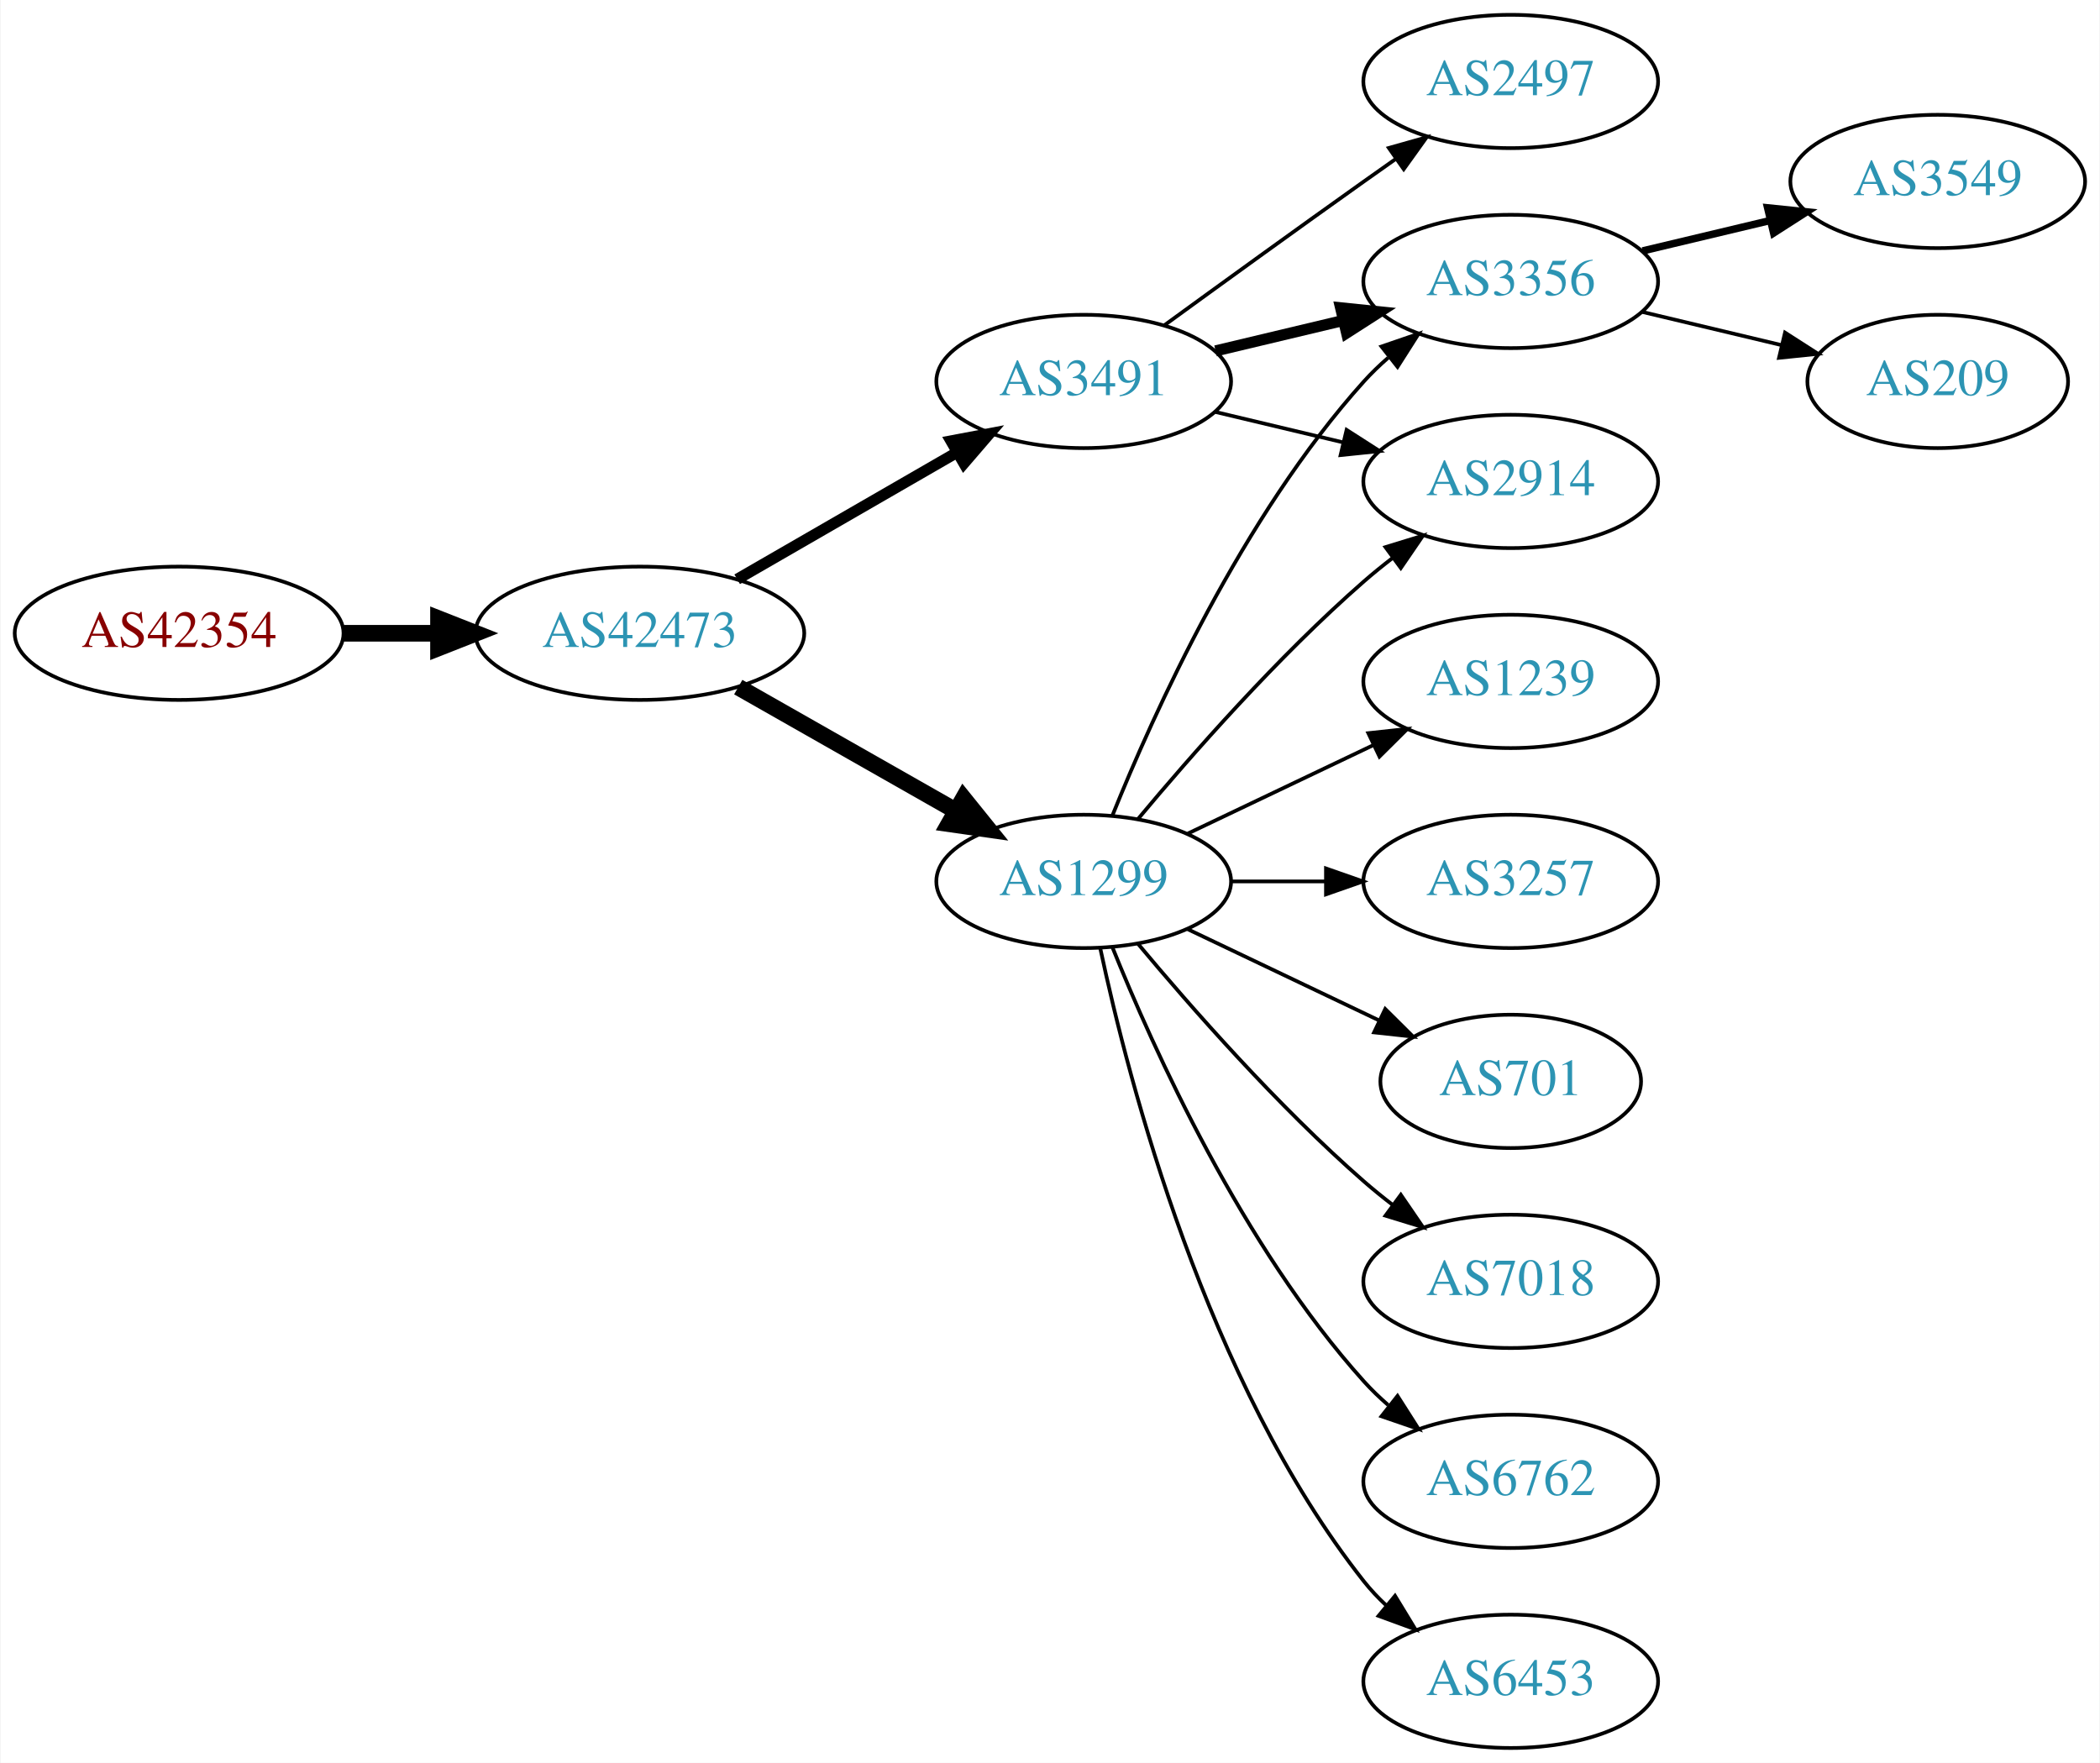
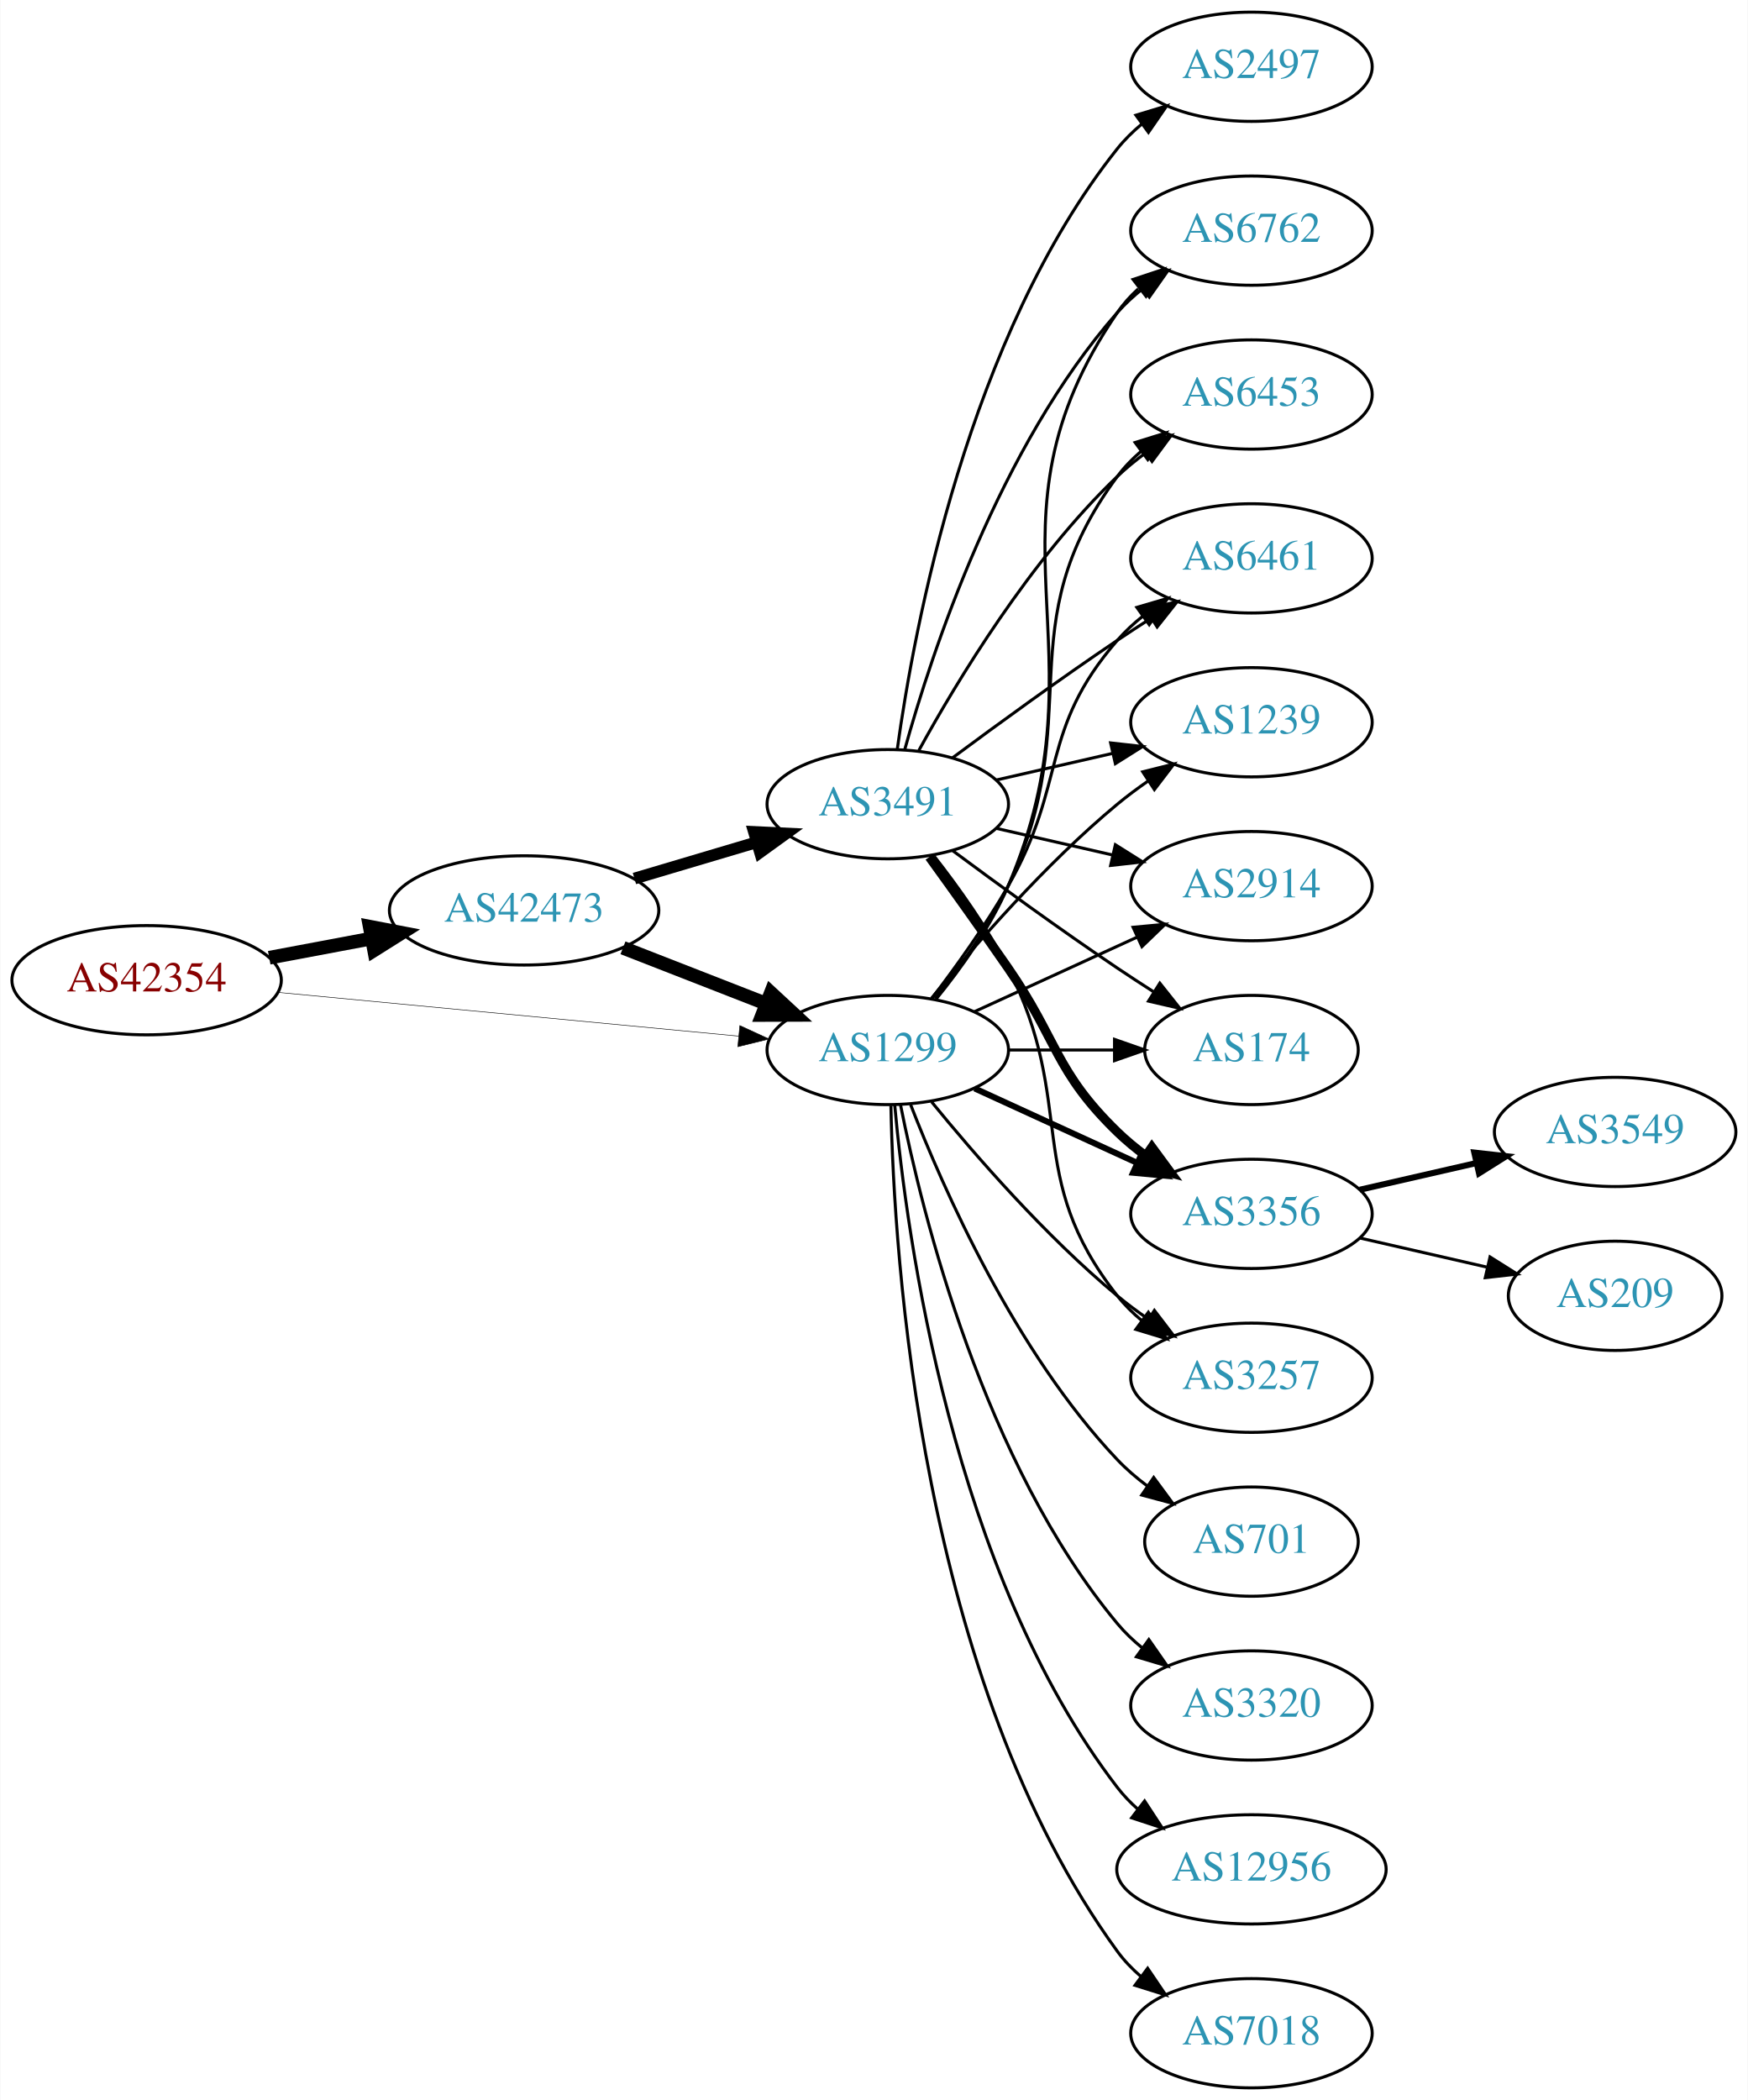
- <svg xmlns="http://www.w3.org/2000/svg" xmlns:xlink="http://www.w3.org/1999/xlink" width="567pt" height="476pt" viewBox="0.00 0.00 566.66 476.00">
-   <g id="graph0" class="graph" transform="scale(1 1) rotate(0) translate(4 472)">
-     <polygon fill="white" stroke="none" points="-4,4 -4,-472 562.663,-472 562.663,4 -4,4" />
+ <svg xmlns="http://www.w3.org/2000/svg" xmlns:xlink="http://www.w3.org/1999/xlink" width="576pt" height="692pt" viewBox="0.00 0.00 575.76 692.00">
+   <g id="graph0" class="graph" transform="scale(1 1) rotate(0) translate(4 688)">
+     <polygon fill="white" stroke="none" points="-4,4 -4,-688 571.762,-688 571.762,4 -4,4" />
    <g id="node1" class="node">
      <g id="a_node1">
        <a xlink:href="/asn/42354" xlink:title="AS42354 ~ DATASIX Rechenzentrumsbetriebs GmbH [AT]">
-           <ellipse fill="#ffffff" stroke="black" cx="44.196" cy="-301" rx="44.393" ry="18" />
-           <text text-anchor="middle" x="44.196" y="-297.3" font-family="Times,serif" font-size="14.00" fill="#880000">AS42354</text>
+           <ellipse fill="#ffffff" stroke="black" cx="44.196" cy="-365" rx="44.393" ry="18" />
+           <text text-anchor="middle" x="44.196" y="-361.3" font-family="Times,serif" font-size="14.00" fill="#880000">AS42354</text>
        </a>
      </g>
    </g>
    <g id="node2" class="node">
      <g id="a_node2">
-         <a xlink:href="/asn/42473" xlink:title="AS42473 ~ ANEXIA Internetdienstleistungs GmbH [AT]">
-           <ellipse fill="#ffffff" stroke="black" cx="168.588" cy="-301" rx="44.393" ry="18" />
-           <text text-anchor="middle" x="168.588" y="-297.3" font-family="Times,serif" font-size="14.00" fill="#2c94b3">AS42473</text>
+         <a xlink:href="/asn/1299" xlink:title="AS1299 ~ Telia Carrier [EU]">
+           <ellipse fill="#ffffff" stroke="black" cx="288.431" cy="-342" rx="39.794" ry="18" />
+           <text text-anchor="middle" x="288.431" y="-338.3" font-family="Times,serif" font-size="14.00" fill="#2c94b3">AS1299</text>
        </a>
      </g>
    </g>
    <g id="edge1" class="edge">
-       <path fill="none" stroke="black" stroke-width="4.5" d="M88.692,-301C96.898,-301 105.569,-301 114.041,-301" />
-       <polygon fill="black" stroke="black" stroke-width="4.5" points="114.233,-304.938 124.233,-301 114.233,-297.063 114.233,-304.938" />
+       <path fill="none" stroke="black" stroke-width="0.173" d="M87.39,-360.994C129.77,-356.97 194.983,-350.778 239.341,-346.566" />
+       <polygon fill="black" stroke="black" stroke-width="0.173" points="239.682,-350.05 249.307,-345.62 239.021,-343.081 239.682,-350.05" />
    </g>
    <g id="node3" class="node">
      <g id="a_node3">
-         <a xlink:href="/asn/3491" xlink:title="AS3491 ~ PCCW Global, Inc. [US]">
-           <ellipse fill="#ffffff" stroke="black" cx="288.431" cy="-369" rx="39.794" ry="18" />
-           <text text-anchor="middle" x="288.431" y="-365.3" font-family="Times,serif" font-size="14.00" fill="#2c94b3">AS3491</text>
+         <a xlink:href="/asn/42473" xlink:title="AS42473 ~ ANEXIA Internetdienstleistungs GmbH [AT]">
+           <ellipse fill="#ffffff" stroke="black" cx="168.588" cy="-388" rx="44.393" ry="18" />
+           <text text-anchor="middle" x="168.588" y="-384.3" font-family="Times,serif" font-size="14.00" fill="#2c94b3">AS42473</text>
        </a>
      </g>
    </g>
    <g id="edge2" class="edge">
-       <path fill="none" stroke="black" stroke-width="3" d="M194.868,-315.588C212.188,-325.582 235.339,-338.941 254.155,-349.799" />
-       <polygon fill="black" stroke="black" stroke-width="3" points="252.588,-352.935 262.999,-354.902 256.087,-346.872 252.588,-352.935" />
-     </g>
-     <g id="node4" class="node">
-       <g id="a_node4">
-         <a xlink:href="/asn/1299" xlink:title="AS1299 ~ Telia Carrier [EU]">
-           <ellipse fill="#ffffff" stroke="black" cx="288.431" cy="-234" rx="39.794" ry="18" />
-           <text text-anchor="middle" x="288.431" y="-230.3" font-family="Times,serif" font-size="14.00" fill="#2c94b3">AS1299</text>
-         </a>
-       </g>
-     </g>
-     <g id="edge3" class="edge">
-       <path fill="none" stroke="black" stroke-width="4.5" d="M195.158,-286.462C212.378,-276.672 235.263,-263.66 253.934,-253.045" />
-       <polygon fill="black" stroke="black" stroke-width="4.5" points="255.971,-256.416 262.718,-248.05 252.079,-249.57 255.971,-256.416" />
+       <path fill="none" stroke="black" stroke-width="4.5" d="M84.595,-372.404C95.296,-374.415 107.019,-376.618 118.196,-378.718" />
+       <polygon fill="black" stroke="black" stroke-width="4.5" points="117.707,-382.633 128.263,-380.61 119.162,-374.893 117.707,-382.633" />
    </g>
    <g id="node5" class="node">
      <g id="a_node5">
-         <a xlink:href="/asn/2914" xlink:title="AS2914 ~ NTT America, Inc. [US]">
-           <ellipse fill="#ffffff" stroke="black" cx="403.724" cy="-342" rx="39.794" ry="18" />
-           <text text-anchor="middle" x="403.724" y="-338.3" font-family="Times,serif" font-size="14.00" fill="#2c94b3">AS2914</text>
-         </a>
-       </g>
-     </g>
-     <g id="edge4" class="edge">
-       <path fill="none" stroke="black" d="M324.038,-360.752C334.909,-358.162 347.064,-355.265 358.506,-352.538" />
-       <polygon fill="black" stroke="black" points="359.412,-355.92 368.328,-350.197 357.789,-349.111 359.412,-355.92" />
+         <a xlink:href="/asn/174" xlink:title="AS174 ~ Cogent Communications [US]">
+           <ellipse fill="#ffffff" stroke="black" cx="408.273" cy="-342" rx="35.194" ry="18" />
+           <text text-anchor="middle" x="408.273" y="-338.3" font-family="Times,serif" font-size="14.00" fill="#2c94b3">AS174</text>
+         </a>
+       </g>
+     </g>
+     <g id="edge14" class="edge">
+       <path fill="none" stroke="black" d="M328.343,-342C339.43,-342 351.59,-342 362.972,-342" />
+       <polygon fill="black" stroke="black" points="363.154,-345.5 373.154,-342 363.154,-338.5 363.154,-345.5" />
    </g>
    <g id="node6" class="node">
      <g id="a_node6">
        <a xlink:href="/asn/3356" xlink:title="AS3356 ~ Level 3 Parent, LLC [US]">
-           <ellipse fill="#ffffff" stroke="black" cx="403.724" cy="-396" rx="39.794" ry="18" />
-           <text text-anchor="middle" x="403.724" y="-392.3" font-family="Times,serif" font-size="14.00" fill="#2c94b3">AS3356</text>
-         </a>
-       </g>
+           <ellipse fill="#ffffff" stroke="black" cx="408.273" cy="-288" rx="39.794" ry="18" />
+           <text text-anchor="middle" x="408.273" y="-284.3" font-family="Times,serif" font-size="14.00" fill="#2c94b3">AS3356</text>
+         </a>
+       </g>
+     </g>
+     <g id="edge16" class="edge">
+       <path fill="none" stroke="black" stroke-width="2" d="M317.06,-329.339C333.017,-322.027 353.287,-312.739 370.57,-304.819" />
+       <polygon fill="black" stroke="black" stroke-width="2" points="372.185,-307.929 379.818,-300.581 369.269,-301.565 372.185,-307.929" />
+     </g>
+     <g id="node8" class="node">
+       <g id="a_node8">
+         <a xlink:href="/asn/3257" xlink:title="AS3257 ~ GTT [DE]">
+           <ellipse fill="#ffffff" stroke="black" cx="408.273" cy="-234" rx="39.794" ry="18" />
+           <text text-anchor="middle" x="408.273" y="-230.3" font-family="Times,serif" font-size="14.00" fill="#2c94b3">AS3257</text>
+         </a>
+       </g>
+     </g>
+     <g id="edge18" class="edge">
+       <path fill="none" stroke="black" d="M302.85,-324.935C316.964,-307.625 340.379,-280.655 364.077,-261 367.294,-258.332 370.794,-255.73 374.365,-253.259" />
+       <polygon fill="black" stroke="black" points="376.288,-256.183 382.721,-247.764 372.442,-250.334 376.288,-256.183" />
+     </g>
+     <g id="node9" class="node">
+       <g id="a_node9">
+         <a xlink:href="/asn/6762" xlink:title="AS6762 ~ TELECOM ITALIA SPARKLE S.p.A. [IT]">
+           <ellipse fill="#ffffff" stroke="black" cx="408.273" cy="-612" rx="39.794" ry="18" />
+           <text text-anchor="middle" x="408.273" y="-608.3" font-family="Times,serif" font-size="14.00" fill="#2c94b3">AS6762</text>
+         </a>
+       </g>
+     </g>
+     <g id="edge17" class="edge">
+       <path fill="none" stroke="black" d="M304.396,-358.827C312.605,-368.935 322.267,-382.435 328.077,-396 361.746,-474.603 315.781,-514.434 364.077,-585 366.025,-587.846 368.382,-590.452 370.978,-592.824" />
+       <polygon fill="black" stroke="black" points="369.257,-595.917 379.315,-599.249 373.53,-590.372 369.257,-595.917" />
+     </g>
+     <g id="node10" class="node">
+       <g id="a_node10">
+         <a xlink:href="/asn/6453" xlink:title="AS6453 ~ TATA COMMUNICATIONS (AMERICA) INC [US]">
+           <ellipse fill="#ffffff" stroke="black" cx="408.273" cy="-558" rx="39.794" ry="18" />
+           <text text-anchor="middle" x="408.273" y="-554.3" font-family="Times,serif" font-size="14.00" fill="#2c94b3">AS6453</text>
+         </a>
+       </g>
+     </g>
+     <g id="edge20" class="edge">
+       <path fill="none" stroke="black" d="M304.031,-358.991C312.118,-369.155 321.78,-382.655 328.077,-396 354.576,-452.159 327.174,-481.059 364.077,-531 366.311,-534.023 368.994,-536.786 371.914,-539.293" />
+       <polygon fill="black" stroke="black" points="369.94,-542.186 380.058,-545.331 374.109,-536.563 369.94,-542.186" />
+     </g>
+     <g id="node11" class="node">
+       <g id="a_node11">
+         <a xlink:href="/asn/6461" xlink:title="AS6461 ~ Zayo Bandwidth [US]">
+           <ellipse fill="#ffffff" stroke="black" cx="408.273" cy="-504" rx="39.794" ry="18" />
+           <text text-anchor="middle" x="408.273" y="-500.3" font-family="Times,serif" font-size="14.00" fill="#2c94b3">AS6461</text>
+         </a>
+       </g>
+     </g>
+     <g id="edge24" class="edge">
+       <path fill="none" stroke="black" d="M302.892,-358.913C310.785,-369.27 320.634,-382.992 328.077,-396 347.642,-430.194 338.243,-447.258 364.077,-477 366.542,-479.838 369.379,-482.477 372.397,-484.906" />
+       <polygon fill="black" stroke="black" points="370.507,-487.858 380.675,-490.836 374.583,-482.167 370.507,-487.858" />
+     </g>
+     <g id="node12" class="node">
+       <g id="a_node12">
+         <a xlink:href="/asn/1239" xlink:title="AS1239 ~ Sprint [US]">
+           <ellipse fill="#ffffff" stroke="black" cx="408.273" cy="-450" rx="39.794" ry="18" />
+           <text text-anchor="middle" x="408.273" y="-446.3" font-family="Times,serif" font-size="14.00" fill="#2c94b3">AS1239</text>
+         </a>
+       </g>
+     </g>
+     <g id="edge21" class="edge">
+       <path fill="none" stroke="black" d="M302.85,-359.065C316.964,-376.375 340.379,-403.345 364.077,-423 367.294,-425.668 370.794,-428.27 374.365,-430.741" />
+       <polygon fill="black" stroke="black" points="372.442,-433.666 382.721,-436.236 376.288,-427.817 372.442,-433.666" />
+     </g>
+     <g id="node13" class="node">
+       <g id="a_node13">
+         <a xlink:href="/asn/2914" xlink:title="AS2914 ~ NTT America, Inc. [US]">
+           <ellipse fill="#ffffff" stroke="black" cx="408.273" cy="-396" rx="39.794" ry="18" />
+           <text text-anchor="middle" x="408.273" y="-392.3" font-family="Times,serif" font-size="14.00" fill="#2c94b3">AS2914</text>
+         </a>
+       </g>
+     </g>
+     <g id="edge19" class="edge">
+       <path fill="none" stroke="black" d="M317.06,-354.661C333.017,-361.973 353.287,-371.261 370.57,-379.181" />
+       <polygon fill="black" stroke="black" points="369.269,-382.435 379.818,-383.419 372.185,-376.071 369.269,-382.435" />
+     </g>
+     <g id="node14" class="node">
+       <g id="a_node14">
+         <a xlink:href="/asn/7018" xlink:title="AS7018 ~ AT&amp;T Services, Inc. [US]">
+           <ellipse fill="#ffffff" stroke="black" cx="408.273" cy="-18" rx="39.794" ry="18" />
+           <text text-anchor="middle" x="408.273" y="-14.3" font-family="Times,serif" font-size="14.00" fill="#2c94b3">AS7018</text>
+         </a>
+       </g>
+     </g>
+     <g id="edge15" class="edge">
+       <path fill="none" stroke="black" d="M289.463,-323.663C290.436,-273.921 299.155,-134.194 364.077,-45 366.289,-41.961 368.957,-39.187 371.869,-36.674" />
+       <polygon fill="black" stroke="black" points="374.064,-39.403 380,-30.627 369.887,-33.786 374.064,-39.403" />
+     </g>
+     <g id="node15" class="node">
+       <g id="a_node15">
+         <a xlink:href="/asn/701" xlink:title="AS701 ~ UUNET [US]">
+           <ellipse fill="#ffffff" stroke="black" cx="408.273" cy="-180" rx="35.194" ry="18" />
+           <text text-anchor="middle" x="408.273" y="-176.3" font-family="Times,serif" font-size="14.00" fill="#2c94b3">AS701</text>
+         </a>
+       </g>
+     </g>
+     <g id="edge22" class="edge">
+       <path fill="none" stroke="black" d="M295.954,-324.006C306.704,-296.272 330.362,-242.571 364.077,-207 367.02,-203.895 370.394,-200.999 373.929,-198.345" />
+       <polygon fill="black" stroke="black" points="376.059,-201.129 382.348,-192.603 372.115,-195.346 376.059,-201.129" />
+     </g>
+     <g id="node16" class="node">
+       <g id="a_node16">
+         <a xlink:href="/asn/3320" xlink:title="AS3320 ~ DTAG [DE]">
+           <ellipse fill="#ffffff" stroke="black" cx="408.273" cy="-126" rx="39.794" ry="18" />
+           <text text-anchor="middle" x="408.273" y="-122.3" font-family="Times,serif" font-size="14.00" fill="#2c94b3">AS3320</text>
+         </a>
+       </g>
+     </g>
+     <g id="edge23" class="edge">
+       <path fill="none" stroke="black" d="M292.629,-323.927C299.793,-287.859 320.067,-205.875 364.077,-153 366.482,-150.111 369.278,-147.437 372.271,-144.987" />
+       <polygon fill="black" stroke="black" points="374.461,-147.723 380.514,-139.027 370.359,-142.05 374.461,-147.723" />
+     </g>
+     <g id="node17" class="node">
+       <g id="a_node17">
+         <a xlink:href="/asn/12956" xlink:title="AS12956 ~ TELXIUS [ES]">
+           <ellipse fill="#ffffff" stroke="black" cx="408.273" cy="-72" rx="44.393" ry="18" />
+           <text text-anchor="middle" x="408.273" y="-68.3" font-family="Times,serif" font-size="14.00" fill="#2c94b3">AS12956</text>
+         </a>
+       </g>
+     </g>
+     <g id="edge25" class="edge">
+       <path fill="none" stroke="black" d="M290.715,-323.883C294.613,-280.668 309.63,-169.869 364.077,-99 366.071,-96.405 368.39,-93.996 370.9,-91.774" />
+       <polygon fill="black" stroke="black" points="373.059,-94.53 378.864,-85.667 368.799,-88.975 373.059,-94.53" />
+     </g>
+     <g id="edge4" class="edge">
+       <path fill="none" stroke="black" stroke-width="4.5" d="M201.168,-375.673C215.597,-370.04 232.837,-363.311 248.098,-357.354" />
+       <polygon fill="black" stroke="black" stroke-width="4.5" points="249.908,-360.874 257.792,-353.57 247.044,-353.538 249.908,-360.874" />
+     </g>
+     <g id="node4" class="node">
+       <g id="a_node4">
+         <a xlink:href="/asn/3491" xlink:title="AS3491 ~ PCCW Global, Inc. [US]">
+           <ellipse fill="#ffffff" stroke="black" cx="288.431" cy="-423" rx="39.794" ry="18" />
+           <text text-anchor="middle" x="288.431" y="-419.3" font-family="Times,serif" font-size="14.00" fill="#2c94b3">AS3491</text>
+         </a>
+       </g>
+     </g>
+     <g id="edge3" class="edge">
+       <path fill="none" stroke="black" stroke-width="3.857" d="M204.945,-398.501C217.587,-402.256 231.961,-406.525 245.129,-410.436" />
+       <polygon fill="black" stroke="black" stroke-width="3.857" points="244.333,-413.851 254.915,-413.343 246.326,-407.14 244.333,-413.851" />
    </g>
    <g id="edge5" class="edge">
-       <path fill="none" stroke="black" stroke-width="3" d="M324.038,-377.248C334.909,-379.838 347.064,-382.735 358.506,-385.462" />
-       <polygon fill="black" stroke="black" stroke-width="3" points="357.789,-388.889 368.328,-387.803 359.412,-382.08 357.789,-388.889" />
+       <path fill="none" stroke="black" d="M309.761,-407.723C324.623,-396.696 345.368,-381.593 364.077,-369 367.895,-366.431 371.945,-363.79 375.975,-361.214" />
+       <polygon fill="black" stroke="black" points="378.079,-364.025 384.669,-355.729 374.344,-358.105 378.079,-364.025" />
+     </g>
+     <g id="edge6" class="edge">
+       <path fill="none" stroke="black" stroke-width="3" d="M302.11,-405.594C309.725,-395.063 319.558,-381.33 328.077,-369 344.473,-345.269 343.384,-335.094 364.077,-315 366.922,-312.237 370.096,-309.614 373.396,-307.166" />
+       <polygon fill="black" stroke="black" stroke-width="3" points="375.462,-309.994 381.744,-301.462 371.513,-304.214 375.462,-309.994" />
    </g>
    <g id="node7" class="node">
      <g id="a_node7">
        <a xlink:href="/asn/2497" xlink:title="AS2497 ~ Internet Initiative Japan Inc. [JP]">
-           <ellipse fill="#ffffff" stroke="black" cx="403.724" cy="-450" rx="39.794" ry="18" />
-           <text text-anchor="middle" x="403.724" y="-446.3" font-family="Times,serif" font-size="14.00" fill="#2c94b3">AS2497</text>
-         </a>
-       </g>
-     </g>
-     <g id="edge6" class="edge">
-       <path fill="none" stroke="black" d="M310.279,-384.222C325.213,-395.091 345.827,-410.025 364.077,-423 366.898,-425.005 369.841,-427.085 372.789,-429.159" />
-       <polygon fill="black" stroke="black" points="370.816,-432.05 381.013,-434.926 374.835,-426.319 370.816,-432.05" />
+           <ellipse fill="#ffffff" stroke="black" cx="408.273" cy="-666" rx="39.794" ry="18" />
+           <text text-anchor="middle" x="408.273" y="-662.3" font-family="Times,serif" font-size="14.00" fill="#2c94b3">AS2497</text>
+         </a>
+       </g>
+     </g>
+     <g id="edge7" class="edge">
+       <path fill="none" stroke="black" d="M291.57,-441.17C297.07,-480.974 314.896,-577.233 364.077,-639 366.419,-641.94 369.173,-644.649 372.139,-647.121" />
+       <polygon fill="black" stroke="black" points="370.204,-650.042 380.345,-653.11 374.331,-644.388 370.204,-650.042" />
+     </g>
+     <g id="edge8" class="edge">
+       <path fill="none" stroke="black" d="M303.727,-405.86C311.713,-395.647 321.375,-382.147 328.077,-369 351.058,-323.923 332.779,-300.754 364.077,-261 366.402,-258.047 369.146,-255.33 372.105,-252.853" />
+       <polygon fill="black" stroke="black" points="374.298,-255.585 380.302,-246.855 370.165,-249.936 374.298,-255.585" />
+     </g>
+     <g id="edge9" class="edge">
+       <path fill="none" stroke="black" d="M294.004,-440.946C302.909,-472.995 325.194,-540.842 364.077,-585 366.561,-587.821 369.411,-590.449 372.437,-592.871" />
+       <polygon fill="black" stroke="black" points="370.554,-595.828 380.726,-598.791 374.622,-590.131 370.554,-595.828" />
+     </g>
+     <g id="edge10" class="edge">
+       <path fill="none" stroke="black" d="M298.672,-440.713C311.218,-463.561 335.394,-503.611 364.077,-531 366.946,-533.739 370.134,-536.347 373.443,-538.785" />
+       <polygon fill="black" stroke="black" points="371.567,-541.742 381.803,-544.477 375.507,-535.956 371.567,-541.742" />
+     </g>
+     <g id="edge11" class="edge">
+       <path fill="none" stroke="black" d="M309.761,-438.277C324.623,-449.304 345.368,-464.407 364.077,-477 367.626,-479.389 371.377,-481.839 375.125,-484.242" />
+       <polygon fill="black" stroke="black" points="373.451,-487.325 383.774,-489.712 377.193,-481.409 373.451,-487.325" />
+     </g>
+     <g id="edge12" class="edge">
+       <path fill="none" stroke="black" d="M324.15,-430.955C336.15,-433.704 349.771,-436.825 362.463,-439.733" />
+       <polygon fill="black" stroke="black" points="361.866,-443.187 372.395,-442.009 363.429,-436.364 361.866,-443.187" />
    </g>
    <g id="edge13" class="edge">
-       <path fill="none" stroke="black" d="M303.061,-250.817C317.343,-267.929 340.89,-294.745 364.077,-315 366.543,-317.154 369.182,-319.294 371.879,-321.372" />
-       <polygon fill="black" stroke="black" points="369.904,-324.264 380.033,-327.37 374.052,-318.625 369.904,-324.264" />
-     </g>
-     <g id="edge14" class="edge">
-       <path fill="none" stroke="black" d="M296.179,-251.787C307.23,-279.243 331.283,-332.578 364.077,-369 366.08,-371.224 368.298,-373.363 370.631,-375.397" />
-       <polygon fill="black" stroke="black" points="368.829,-378.433 378.85,-381.873 373.161,-372.935 368.829,-378.433" />
-     </g>
-     <g id="node8" class="node">
-       <g id="a_node8">
-         <a xlink:href="/asn/7018" xlink:title="AS7018 ~ AT&amp;T Services, Inc. [US]">
-           <ellipse fill="#ffffff" stroke="black" cx="403.724" cy="-126" rx="39.794" ry="18" />
-           <text text-anchor="middle" x="403.724" y="-122.3" font-family="Times,serif" font-size="14.00" fill="#2c94b3">AS7018</text>
-         </a>
-       </g>
-     </g>
-     <g id="edge7" class="edge">
-       <path fill="none" stroke="black" d="M303.061,-217.183C317.343,-200.071 340.89,-173.255 364.077,-153 366.543,-150.846 369.182,-148.706 371.879,-146.628" />
-       <polygon fill="black" stroke="black" points="374.052,-149.375 380.033,-140.63 369.904,-143.736 374.052,-149.375" />
-     </g>
-     <g id="node9" class="node">
-       <g id="a_node9">
-         <a xlink:href="/asn/6762" xlink:title="AS6762 ~ TELECOM ITALIA SPARKLE S.p.A. [IT]">
-           <ellipse fill="#ffffff" stroke="black" cx="403.724" cy="-72" rx="39.794" ry="18" />
-           <text text-anchor="middle" x="403.724" y="-68.3" font-family="Times,serif" font-size="14.00" fill="#2c94b3">AS6762</text>
-         </a>
-       </g>
-     </g>
-     <g id="edge8" class="edge">
-       <path fill="none" stroke="black" d="M296.179,-216.213C307.23,-188.757 331.283,-135.422 364.077,-99 366.08,-96.776 368.298,-94.637 370.631,-92.603" />
-       <polygon fill="black" stroke="black" points="373.161,-95.065 378.85,-86.127 368.829,-89.567 373.161,-95.065" />
-     </g>
-     <g id="node10" class="node">
-       <g id="a_node10">
-         <a xlink:href="/asn/6453" xlink:title="AS6453 ~ TATA COMMUNICATIONS (AMERICA) INC [US]">
-           <ellipse fill="#ffffff" stroke="black" cx="403.724" cy="-18" rx="39.794" ry="18" />
-           <text text-anchor="middle" x="403.724" y="-14.3" font-family="Times,serif" font-size="14.00" fill="#2c94b3">AS6453</text>
-         </a>
-       </g>
-     </g>
-     <g id="edge9" class="edge">
-       <path fill="none" stroke="black" d="M292.921,-215.84C300.552,-179.97 321.544,-98.845 364.077,-45 365.885,-42.712 367.937,-40.538 370.132,-38.49" />
-       <polygon fill="black" stroke="black" points="372.486,-41.086 377.992,-32.034 368.043,-35.677 372.486,-41.086" />
-     </g>
-     <g id="node11" class="node">
-       <g id="a_node11">
-         <a xlink:href="/asn/1239" xlink:title="AS1239 ~ Sprint [US]">
-           <ellipse fill="#ffffff" stroke="black" cx="403.724" cy="-288" rx="39.794" ry="18" />
-           <text text-anchor="middle" x="403.724" y="-284.3" font-family="Times,serif" font-size="14.00" fill="#2c94b3">AS1239</text>
-         </a>
-       </g>
-     </g>
-     <g id="edge10" class="edge">
-       <path fill="none" stroke="black" d="M316.567,-246.934C331.561,-254.081 350.382,-263.052 366.605,-270.785" />
-       <polygon fill="black" stroke="black" points="365.276,-274.028 375.809,-275.171 368.288,-267.709 365.276,-274.028" />
-     </g>
-     <g id="node12" class="node">
-       <g id="a_node12">
-         <a xlink:href="/asn/3257" xlink:title="AS3257 ~ GTT [DE]">
-           <ellipse fill="#ffffff" stroke="black" cx="403.724" cy="-234" rx="39.794" ry="18" />
-           <text text-anchor="middle" x="403.724" y="-230.3" font-family="Times,serif" font-size="14.00" fill="#2c94b3">AS3257</text>
-         </a>
-       </g>
-     </g>
-     <g id="edge11" class="edge">
-       <path fill="none" stroke="black" d="M328.103,-234C336.306,-234 345.07,-234 353.602,-234" />
-       <polygon fill="black" stroke="black" points="353.841,-237.5 363.841,-234 353.841,-230.5 353.841,-237.5" />
-     </g>
-     <g id="node13" class="node">
-       <g id="a_node13">
-         <a xlink:href="/asn/701" xlink:title="AS701 ~ UUNET [US]">
-           <ellipse fill="#ffffff" stroke="black" cx="403.724" cy="-180" rx="35.194" ry="18" />
-           <text text-anchor="middle" x="403.724" y="-176.3" font-family="Times,serif" font-size="14.00" fill="#2c94b3">AS701</text>
-         </a>
-       </g>
-     </g>
-     <g id="edge12" class="edge">
-       <path fill="none" stroke="black" d="M316.567,-221.066C331.999,-213.71 351.485,-204.423 368.02,-196.541" />
-       <polygon fill="black" stroke="black" points="369.84,-199.551 377.361,-192.089 366.828,-193.232 369.84,-199.551" />
-     </g>
-     <g id="node14" class="node">
-       <g id="a_node14">
+       <path fill="none" stroke="black" d="M324.15,-415.045C336.15,-412.296 349.771,-409.175 362.463,-406.267" />
+       <polygon fill="black" stroke="black" points="363.429,-409.636 372.395,-403.991 361.866,-402.813 363.429,-409.636" />
+     </g>
+     <g id="node18" class="node">
+       <g id="a_node18">
        <a xlink:href="/asn/3549" xlink:title="AS3549 ~ Level 3 Parent, LLC [US]">
-           <ellipse fill="#ffffff" stroke="black" cx="519.017" cy="-423" rx="39.794" ry="18" />
-           <text text-anchor="middle" x="519.017" y="-419.3" font-family="Times,serif" font-size="14.00" fill="#2c94b3">AS3549</text>
-         </a>
-       </g>
-     </g>
-     <g id="edge15" class="edge">
-       <path fill="none" stroke="black" stroke-width="2" d="M439.331,-404.248C450.202,-406.838 462.357,-409.735 473.799,-412.462" />
-       <polygon fill="black" stroke="black" stroke-width="2" points="473.082,-415.889 483.621,-414.803 474.705,-409.08 473.082,-415.889" />
-     </g>
-     <g id="node15" class="node">
-       <g id="a_node15">
+           <ellipse fill="#ffffff" stroke="black" cx="528.116" cy="-315" rx="39.794" ry="18" />
+           <text text-anchor="middle" x="528.116" y="-311.3" font-family="Times,serif" font-size="14.00" fill="#2c94b3">AS3549</text>
+         </a>
+       </g>
+     </g>
+     <g id="edge26" class="edge">
+       <path fill="none" stroke="black" stroke-width="2" d="M443.993,-295.955C455.993,-298.704 469.613,-301.825 482.306,-304.733" />
+       <polygon fill="black" stroke="black" stroke-width="2" points="481.708,-308.187 492.238,-307.009 483.272,-301.364 481.708,-308.187" />
+     </g>
+     <g id="node19" class="node">
+       <g id="a_node19">
        <a xlink:href="/asn/209" xlink:title="AS209 ~ CenturyLink Communications, LLC [US]">
-           <ellipse fill="#ffffff" stroke="black" cx="519.017" cy="-369" rx="35.194" ry="18" />
-           <text text-anchor="middle" x="519.017" y="-365.3" font-family="Times,serif" font-size="14.00" fill="#2c94b3">AS209</text>
-         </a>
-       </g>
-     </g>
-     <g id="edge16" class="edge">
-       <path fill="none" stroke="black" d="M439.331,-387.752C451.125,-384.942 464.43,-381.771 476.698,-378.847" />
-       <polygon fill="black" stroke="black" points="477.787,-382.186 486.703,-376.463 476.164,-375.376 477.787,-382.186" />
+           <ellipse fill="#ffffff" stroke="black" cx="528.116" cy="-261" rx="35.194" ry="18" />
+           <text text-anchor="middle" x="528.116" y="-257.3" font-family="Times,serif" font-size="14.00" fill="#2c94b3">AS209</text>
+         </a>
+       </g>
+     </g>
+     <g id="edge27" class="edge">
+       <path fill="none" stroke="black" d="M443.993,-280.045C457.085,-277.045 472.107,-273.604 485.748,-270.478" />
+       <polygon fill="black" stroke="black" points="486.89,-273.807 495.855,-268.162 485.326,-266.984 486.89,-273.807" />
    </g>
  </g>
</svg>
